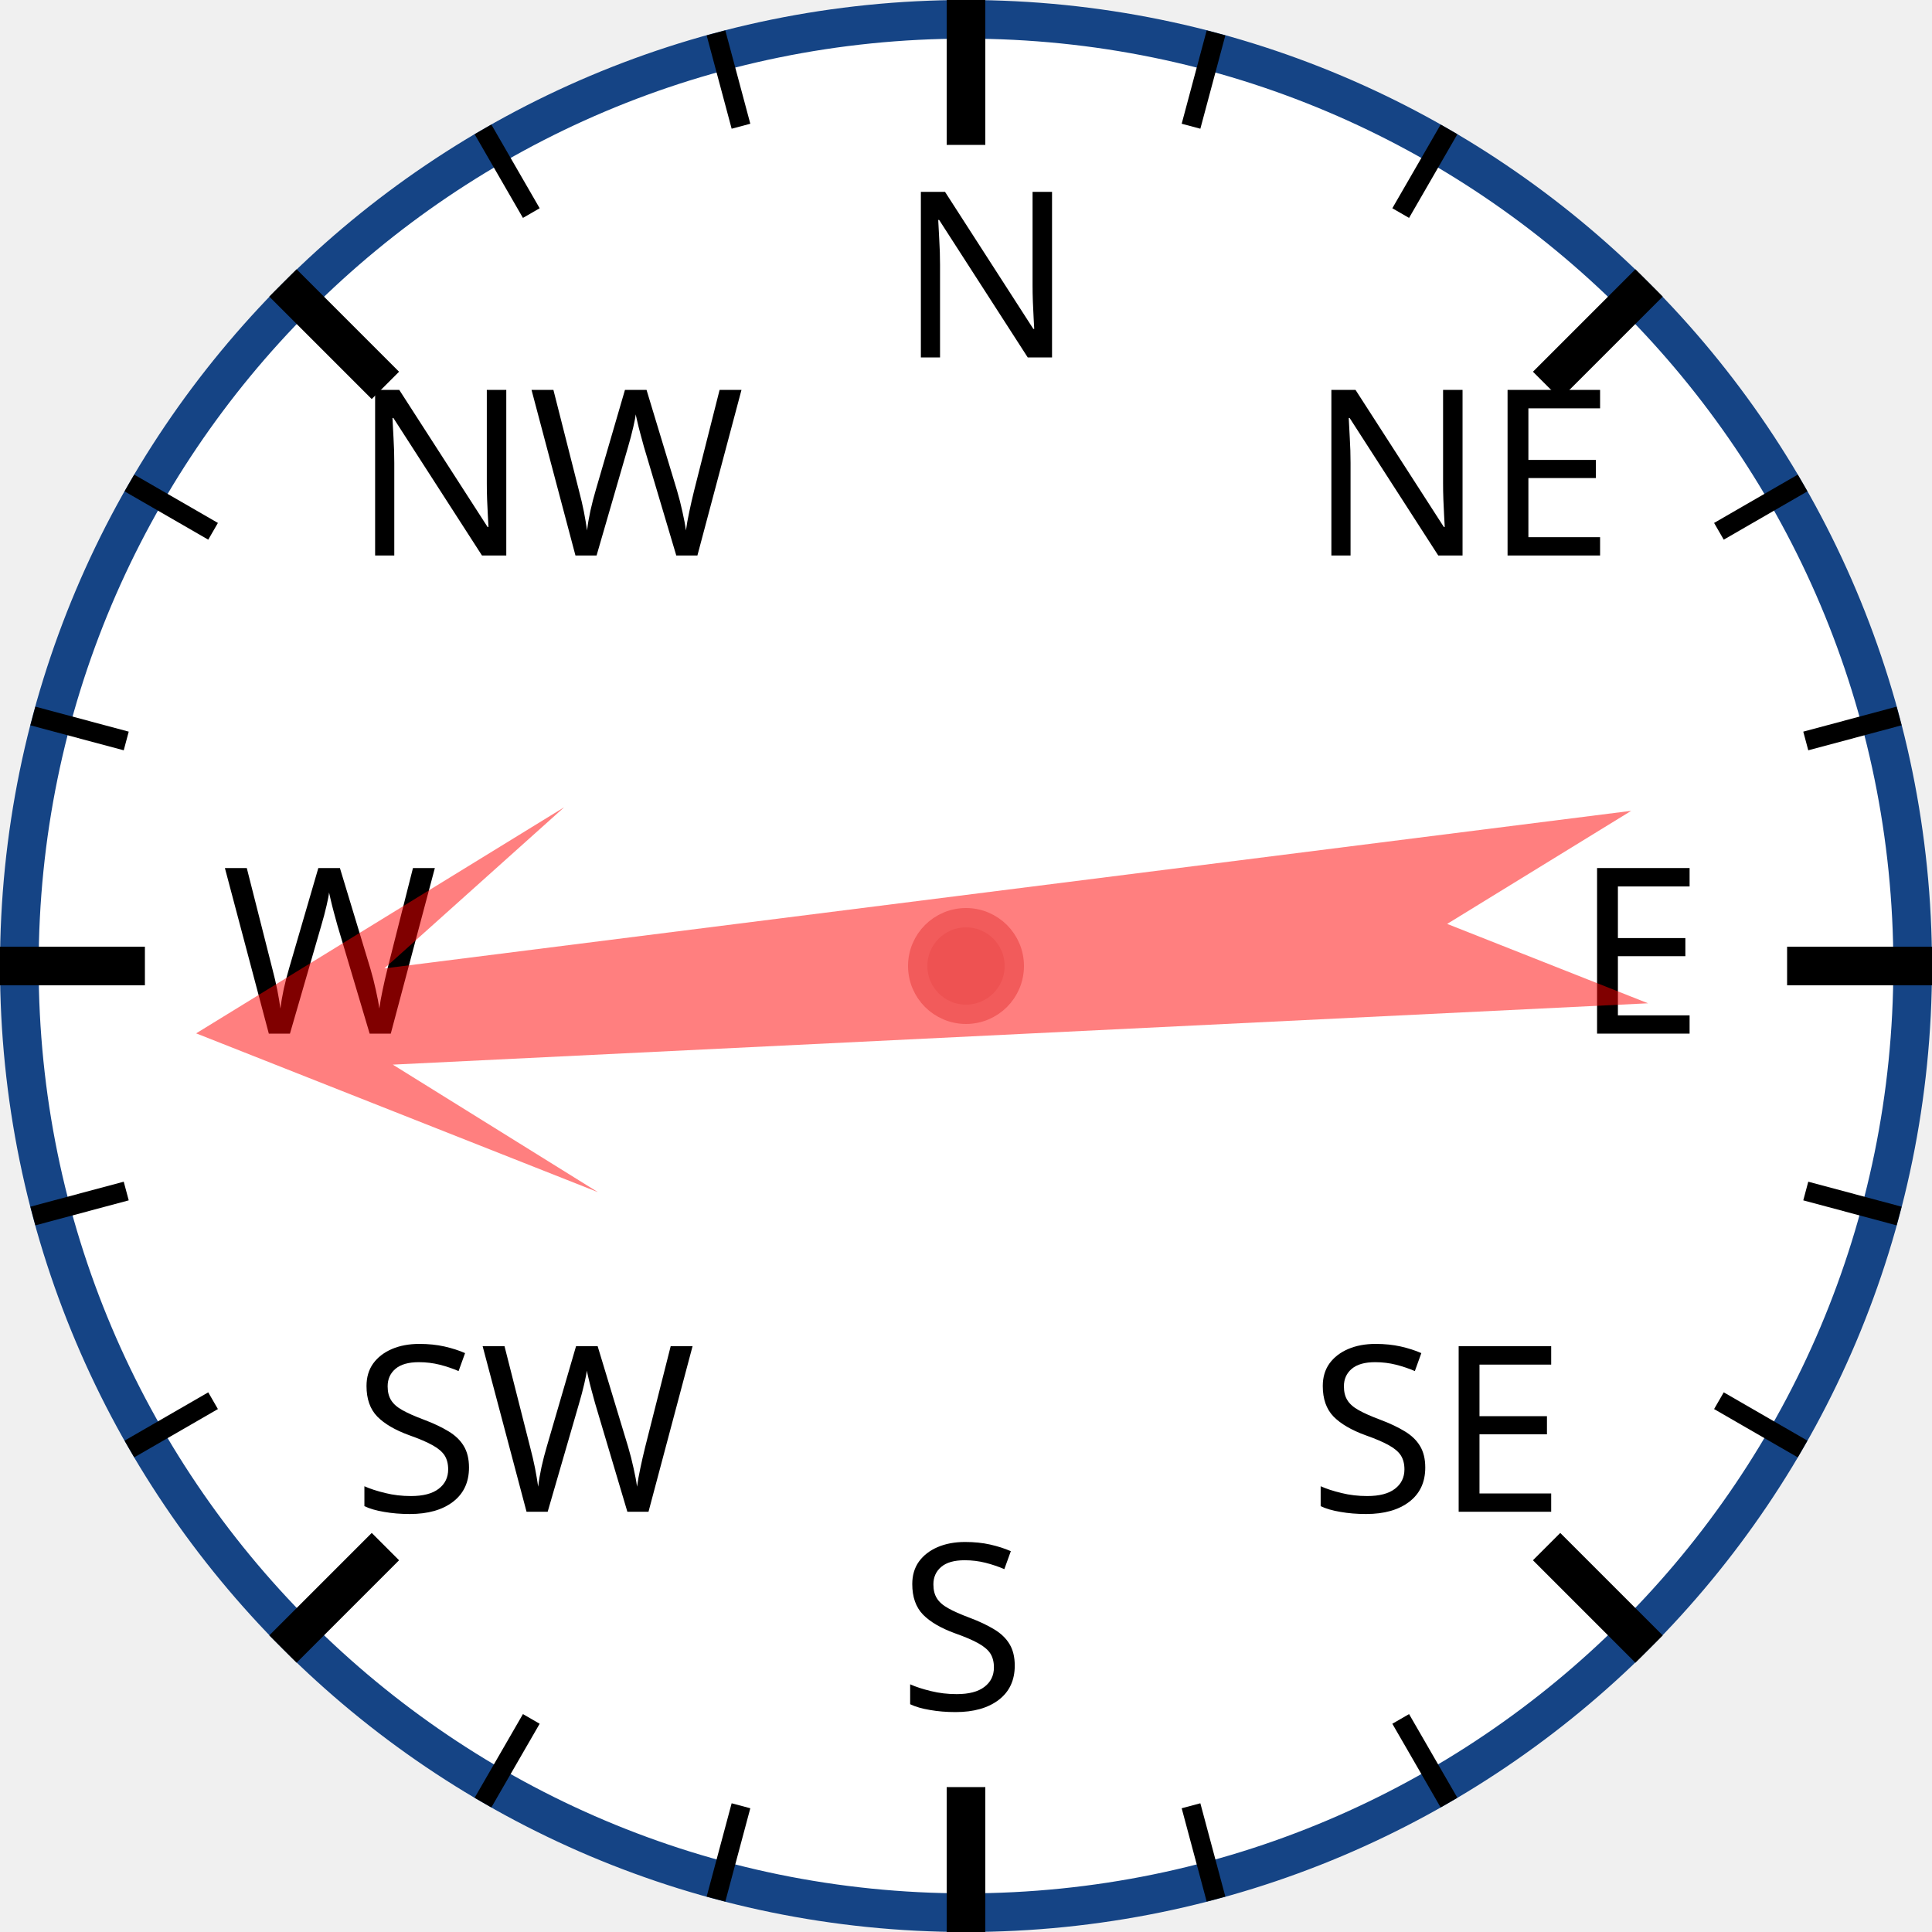
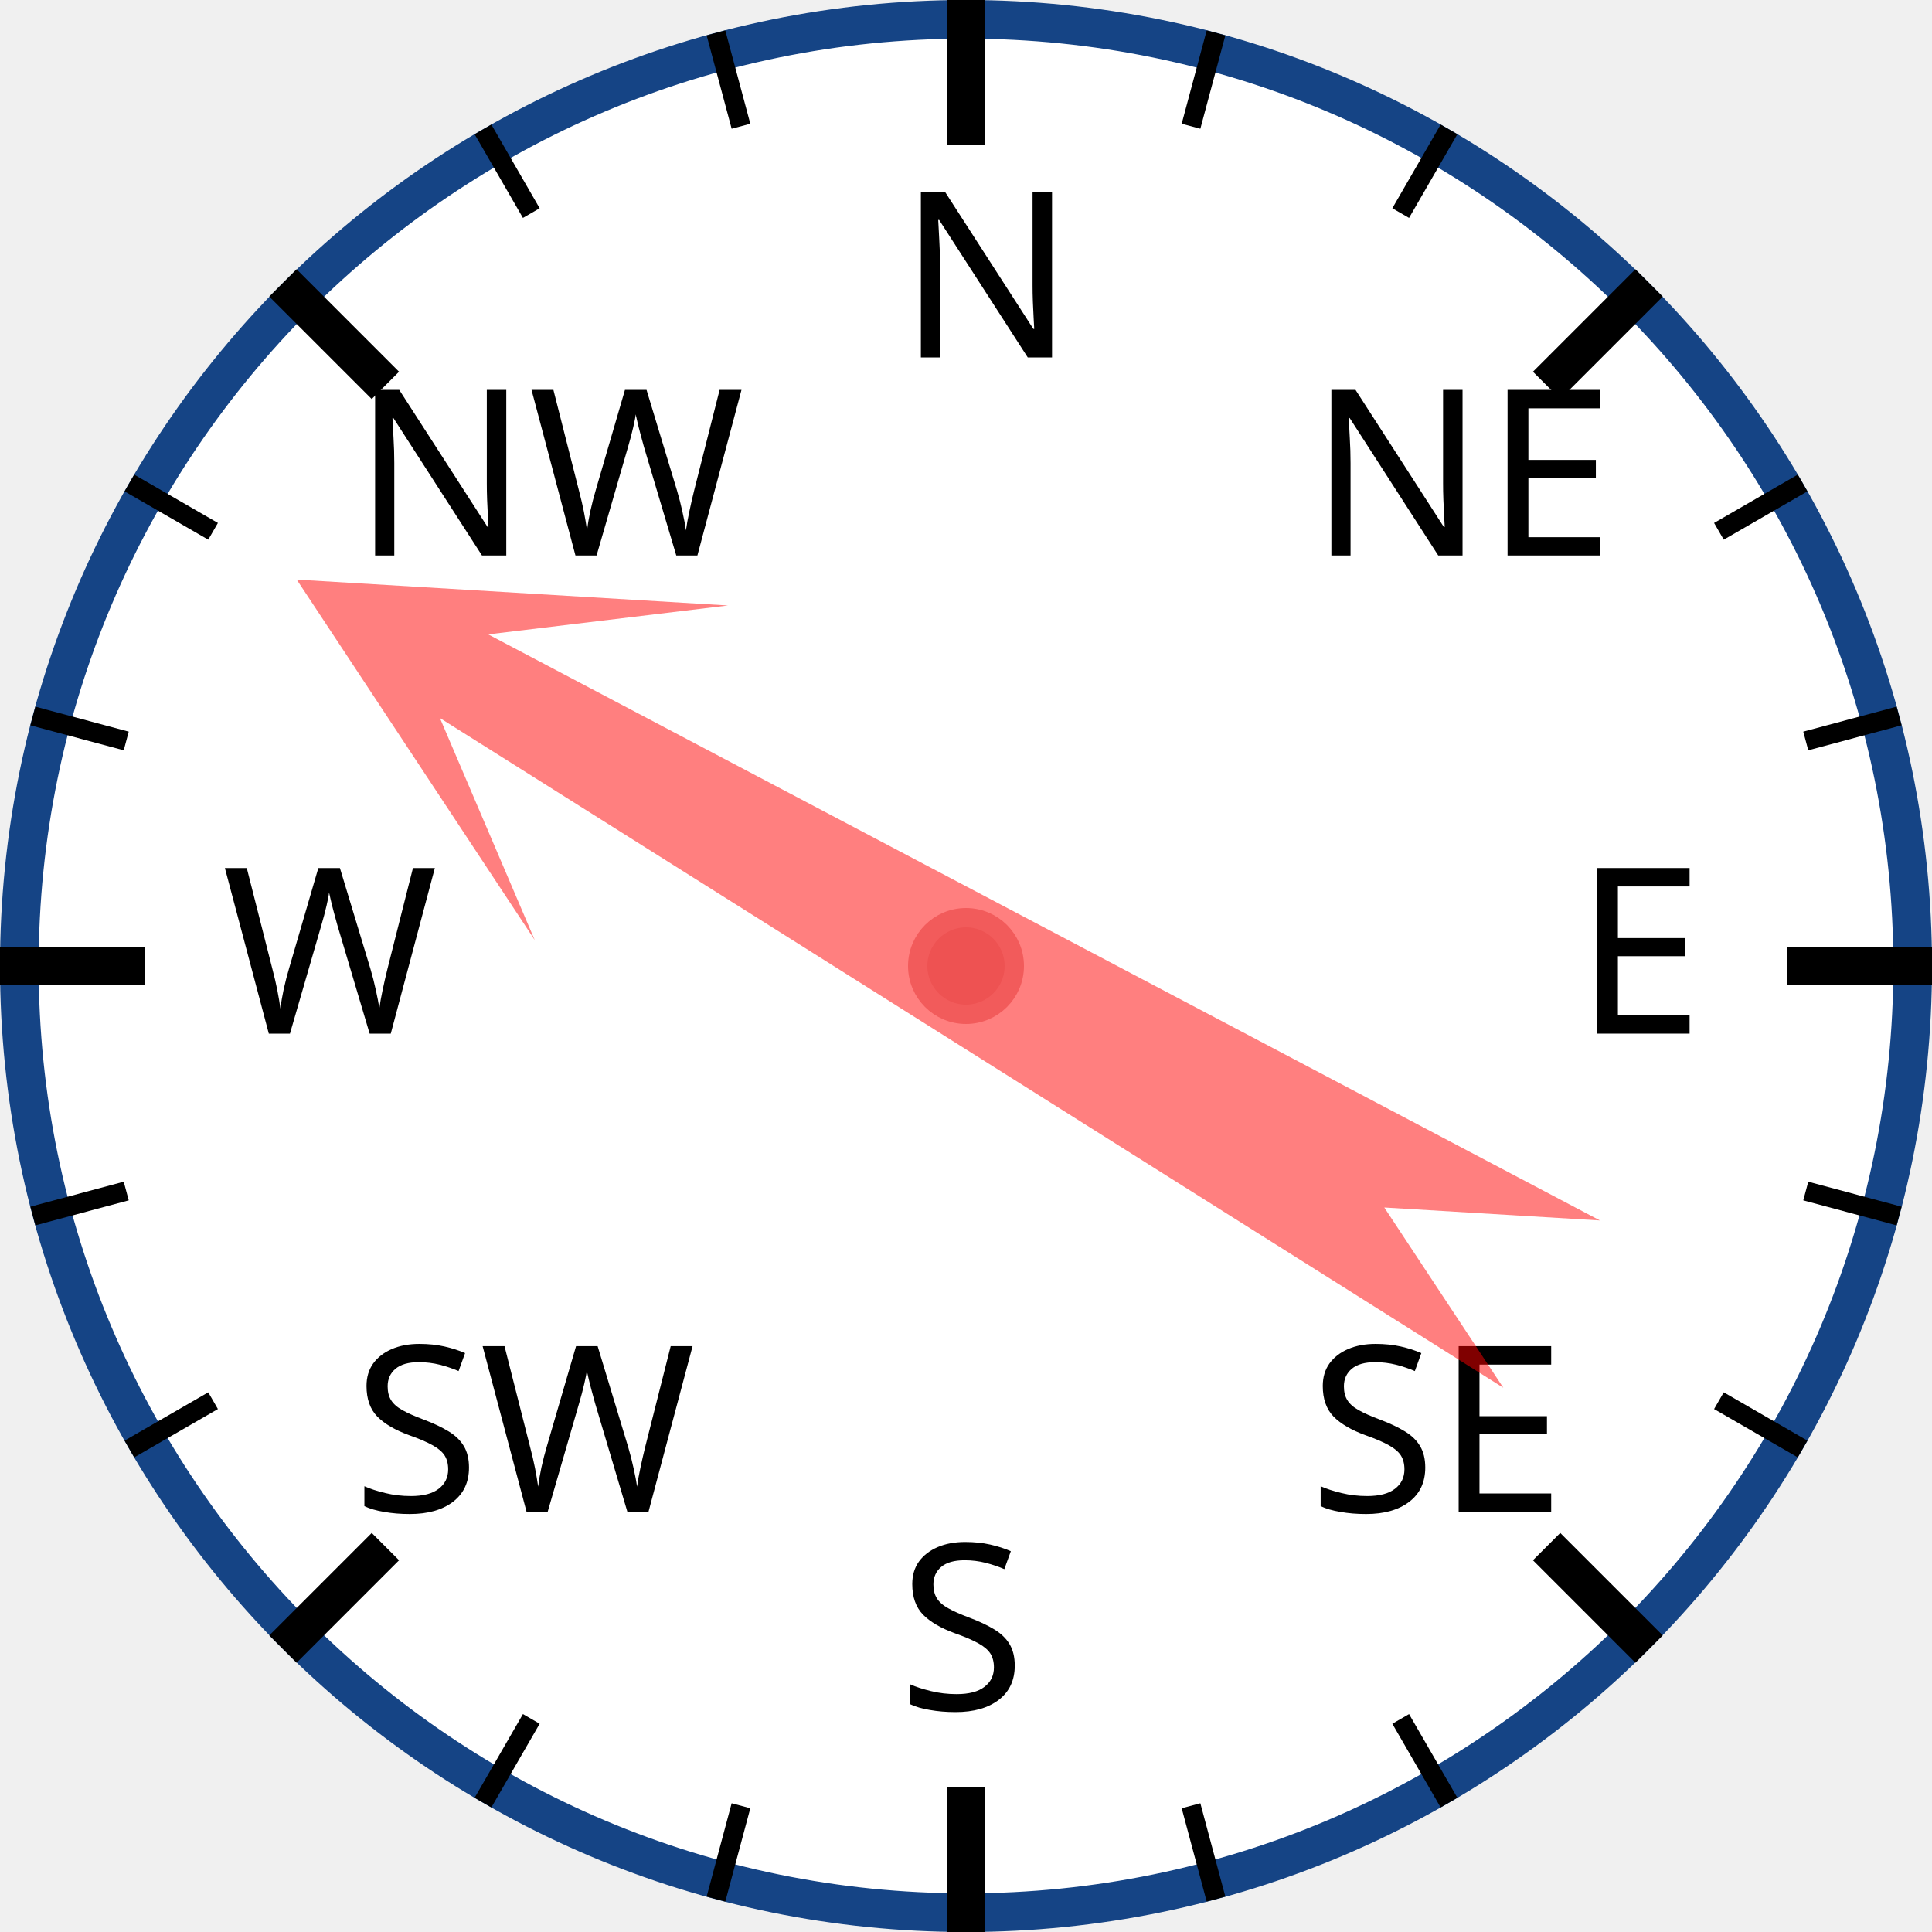
<svg xmlns="http://www.w3.org/2000/svg" width="120px" height="120px" viewBox="0 0 200 200">
  <circle cx="100" cy="100" r="98" style="fill: white; stroke: #154485; stroke-width: 4;" />
  <text x="93.0" y="37.0" style="font-family: sans-serif; font-size: 18pt;">N</text>
  <line x1="100.0" y1="0.0" x2="100.0" y2="15.0" style="stroke: black; stroke-width: 4;" />
  <line x1="74.118" y1="3.407" x2="76.706" y2="13.067" style="stroke: black; stroke-width: 2;" />
  <line x1="50" y1="13.397" x2="55" y2="22.058" style="stroke: black; stroke-width: 2;" />
  <text x="36.503" y="57.503" style="font-family: sans-serif; font-size: 18pt;">NW</text>
  <line x1="29.289" y1="29.289" x2="39.896" y2="39.896" style="stroke: black; stroke-width: 4;" />
  <line x1="13.397" y1="50" x2="22.058" y2="55" style="stroke: black; stroke-width: 2;" />
  <line x1="3.407" y1="74.118" x2="13.067" y2="76.706" style="stroke: black; stroke-width: 2;" />
  <text x="23.0" y="107.0" style="font-family: sans-serif; font-size: 18pt;">W</text>
  <line x1="0.0" y1="100.0" x2="15.0" y2="100.0" style="stroke: black; stroke-width: 4;" />
  <line x1="3.407" y1="125.882" x2="13.067" y2="123.294" style="stroke: black; stroke-width: 2;" />
  <line x1="13.397" y1="150" x2="22.058" y2="145" style="stroke: black; stroke-width: 2;" />
  <text x="36.503" y="156.497" style="font-family: sans-serif; font-size: 18pt;">SW</text>
  <line x1="29.289" y1="170.711" x2="39.896" y2="160.104" style="stroke: black; stroke-width: 4;" />
  <line x1="50" y1="186.603" x2="55" y2="177.942" style="stroke: black; stroke-width: 2;" />
  <line x1="74.118" y1="196.593" x2="76.706" y2="186.933" style="stroke: black; stroke-width: 2;" />
  <text x="93" y="177.0" style="font-family: sans-serif; font-size: 18pt;">S</text>
  <line x1="100" y1="200.0" x2="100" y2="185.0" style="stroke: black; stroke-width: 4;" />
  <line x1="125.882" y1="196.593" x2="123.294" y2="186.933" style="stroke: black; stroke-width: 2;" />
  <line x1="150.0" y1="186.603" x2="145.0" y2="177.942" style="stroke: black; stroke-width: 2;" />
  <text x="135.497" y="156.497" style="font-family: sans-serif; font-size: 18pt;">SE</text>
  <line x1="170.711" y1="170.711" x2="160.104" y2="160.104" style="stroke: black; stroke-width: 4;" />
  <line x1="186.603" y1="150" x2="177.942" y2="145" style="stroke: black; stroke-width: 2;" />
  <line x1="196.593" y1="125.882" x2="186.933" y2="123.294" style="stroke: black; stroke-width: 2;" />
  <text x="163.0" y="107" style="font-family: sans-serif; font-size: 18pt;">E</text>
  <line x1="200.0" y1="100" x2="185.0" y2="100" style="stroke: black; stroke-width: 4;" />
  <line x1="196.593" y1="74.118" x2="186.933" y2="76.706" style="stroke: black; stroke-width: 2;" />
  <line x1="186.603" y1="50" x2="177.942" y2="55" style="stroke: black; stroke-width: 2;" />
  <text x="135.497" y="57.503" style="font-family: sans-serif; font-size: 18pt;">NE</text>
  <line x1="170.711" y1="29.289" x2="160.104" y2="39.896" style="stroke: black; stroke-width: 4;" />
  <line x1="150" y1="13.397" x2="145" y2="22.058" style="stroke: black; stroke-width: 2;" />
  <line x1="125.882" y1="3.407" x2="123.294" y2="13.067" style="stroke: black; stroke-width: 2;" />
-   <polygon points="100 20 120 60 105 40 110 170 100 150 90 170 95 40 80 60" style="fill: red; fill-opacity: 0.5;" transform="rotate(265,100,100)" />
+   <polygon points="100 20 120 60 105 40 110 170 100 150 90 170 95 40 80 60" style="fill: red; fill-opacity: 0.5;" transform="rotate(300,100,100)" />
  <circle cx="100" cy="100" r="5" style="fill: #EE5252; stroke: #F25B5B; stroke-width: 2;" />
</svg>
